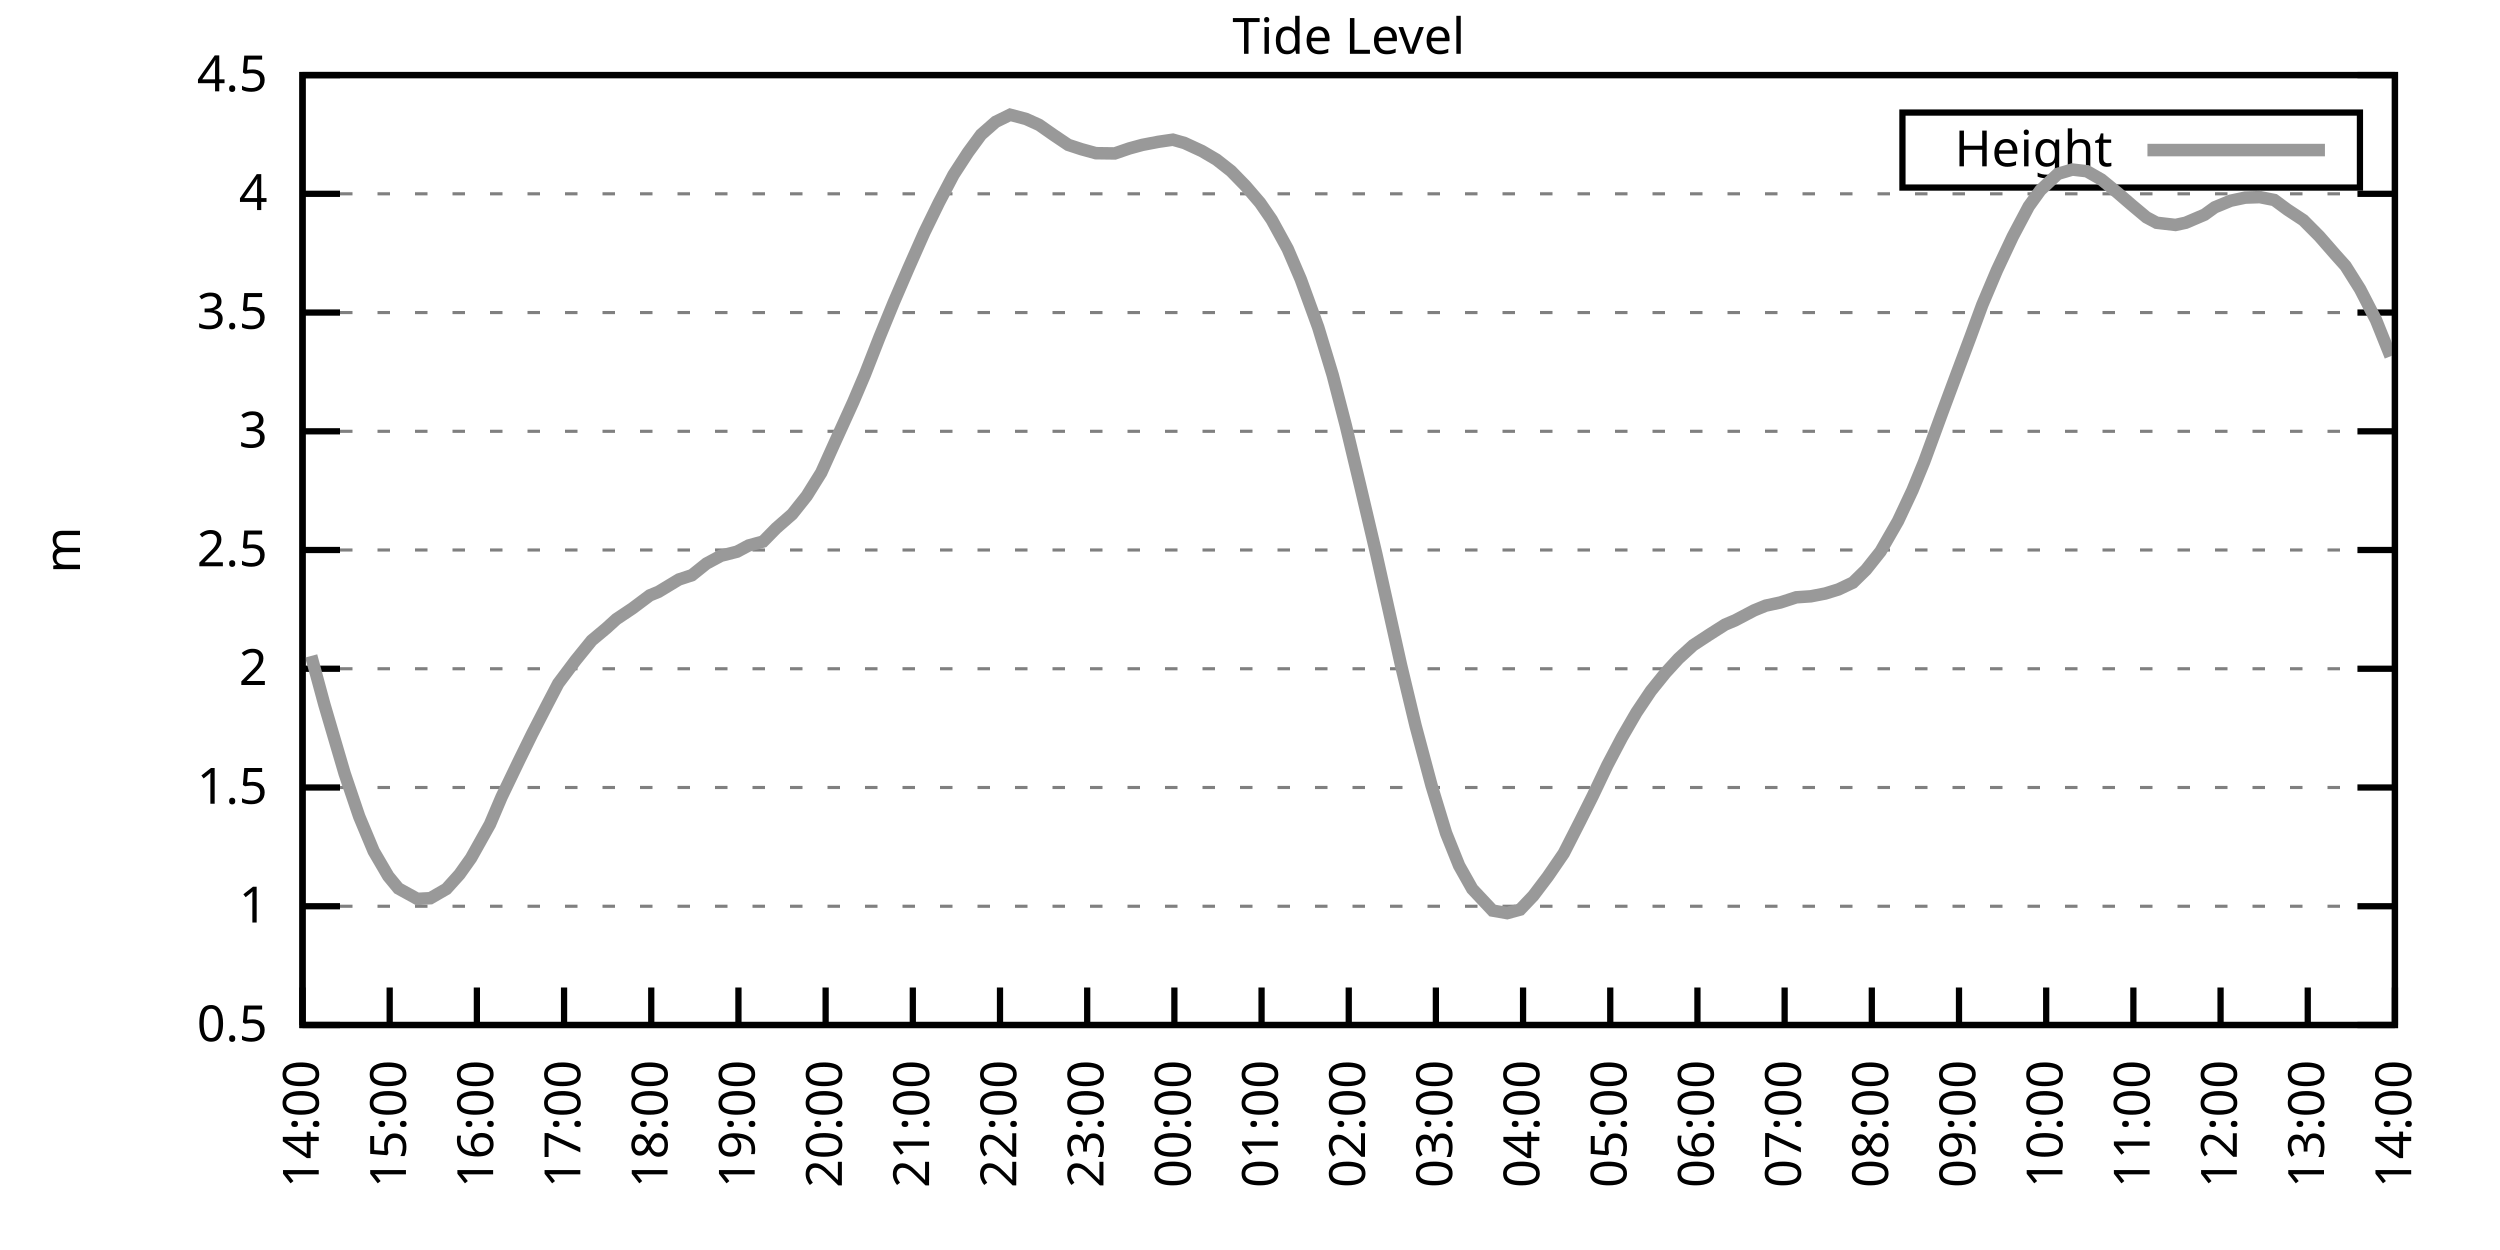
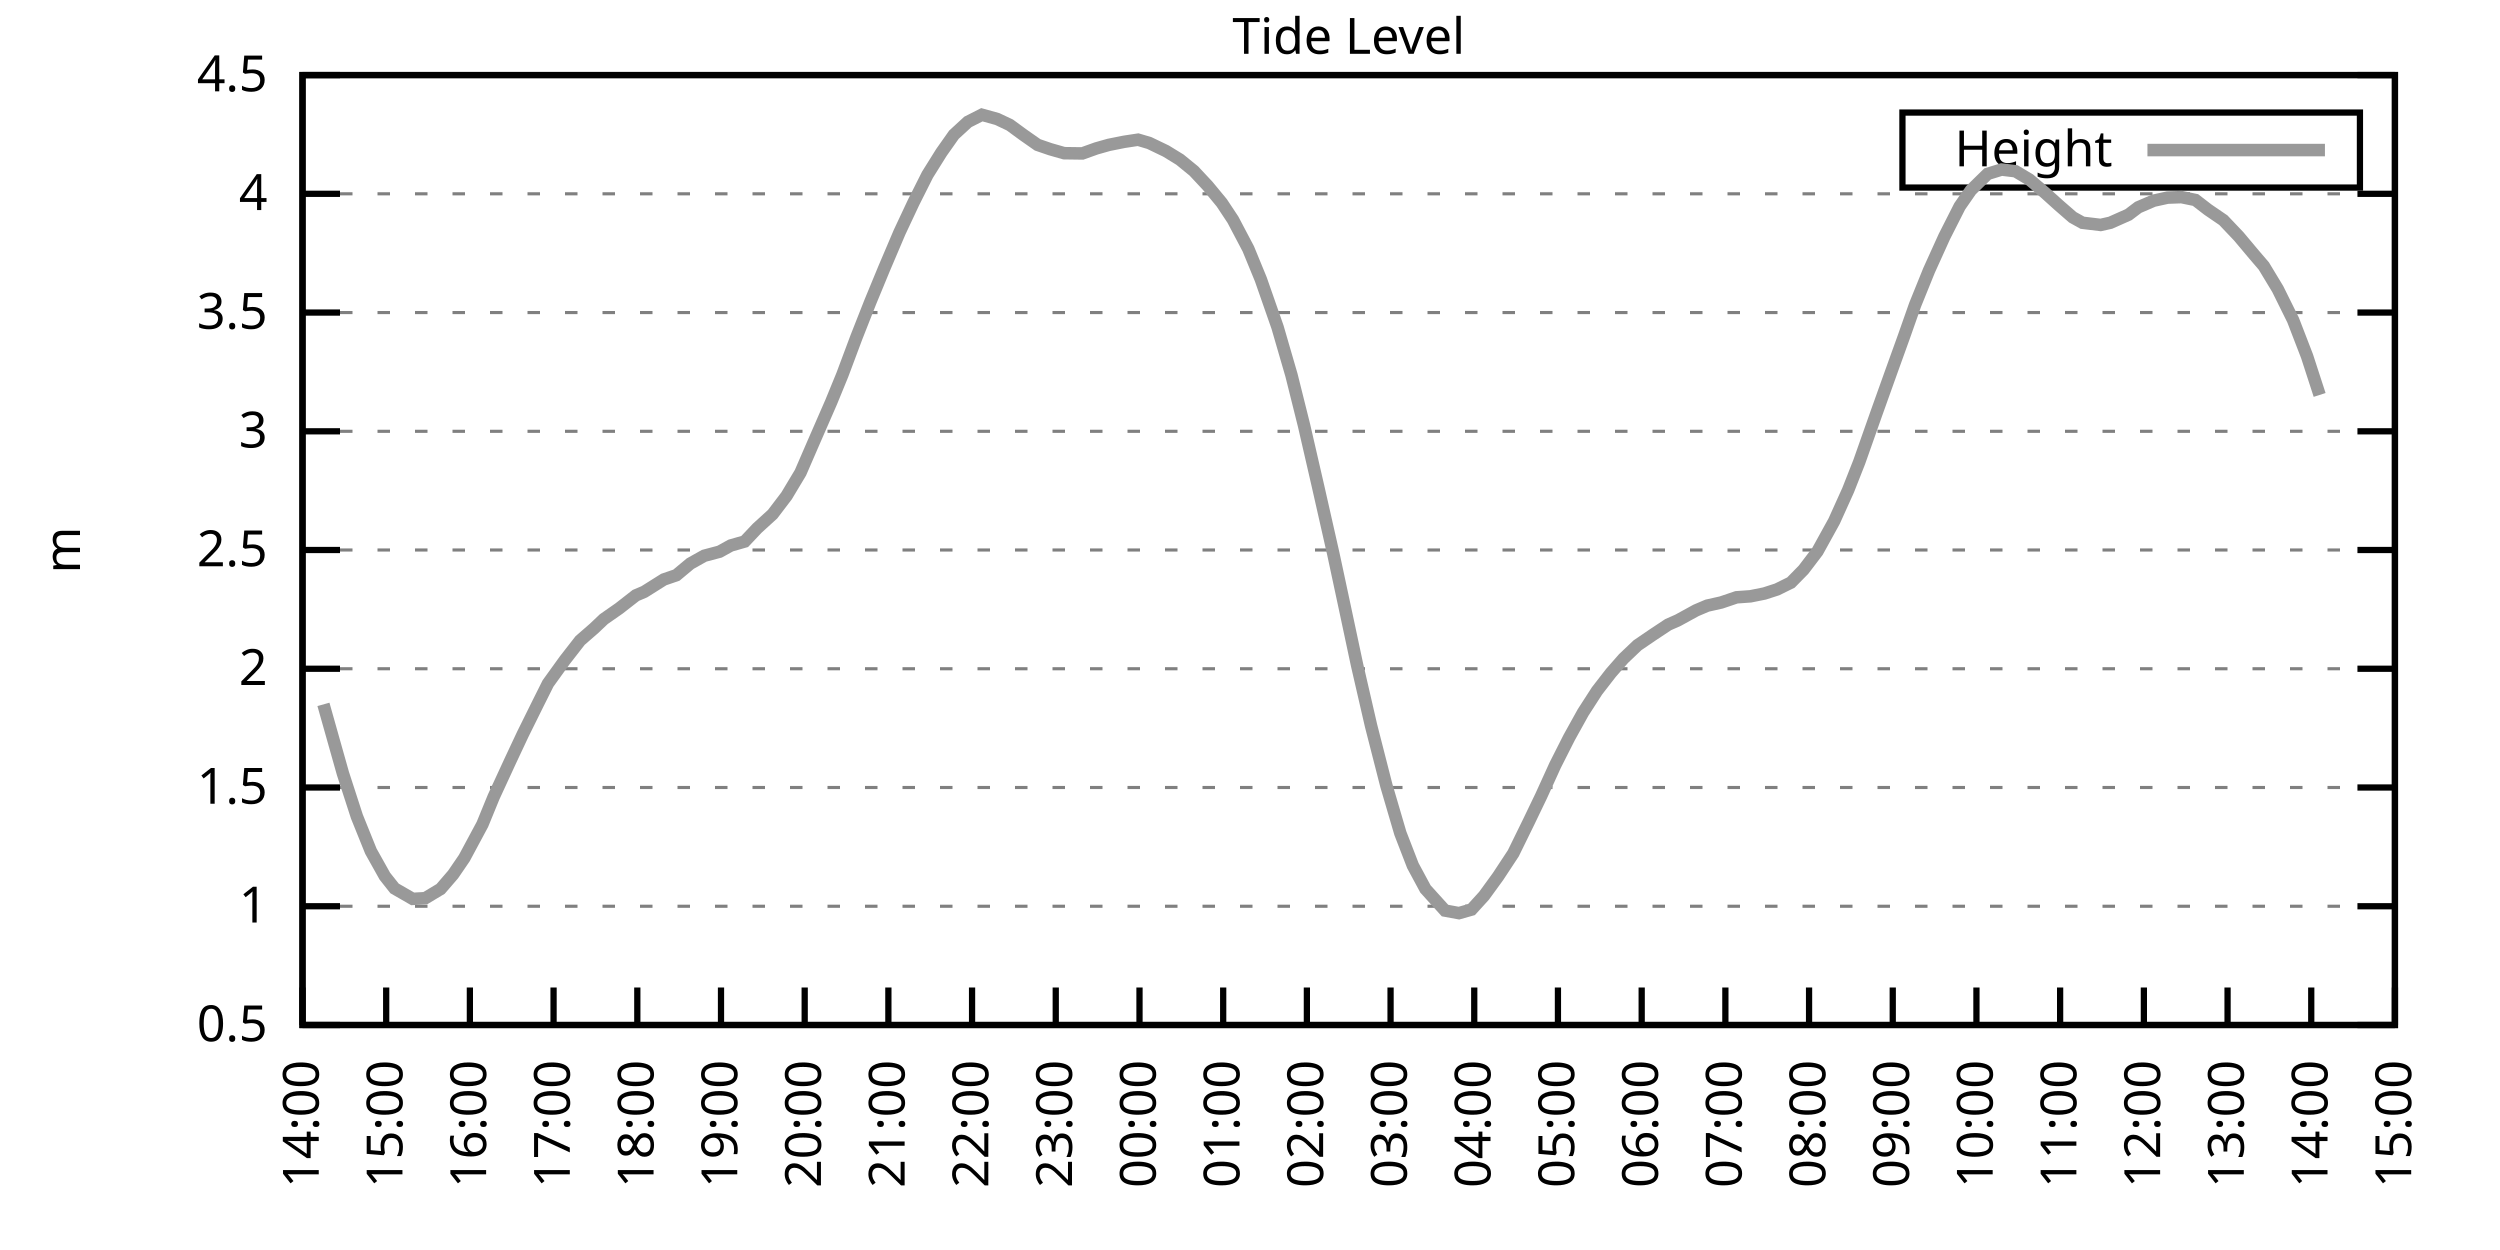
<svg xmlns="http://www.w3.org/2000/svg" xmlns:xlink="http://www.w3.org/1999/xlink" width="400" height="200" viewBox="0 0 400 200">
  <g id="gnuplot_canvas">
    <rect x="0" y="0" width="400" height="200" fill="none" />
    <defs>
      <circle id="gpDot" r="0.5" stroke-width="0.5" stroke="currentColor" />
      <path id="gpPt0" stroke-width="0.333" stroke="currentColor" d="M-1,0 h2 M0,-1 v2" />
      <path id="gpPt1" stroke-width="0.333" stroke="currentColor" d="M-1,-1 L1,1 M1,-1 L-1,1" />
      <path id="gpPt2" stroke-width="0.333" stroke="currentColor" d="M-1,0 L1,0 M0,-1 L0,1 M-1,-1 L1,1 M-1,1 L1,-1" />
      <rect id="gpPt3" stroke-width="0.333" stroke="currentColor" x="-1" y="-1" width="2" height="2" />
      <rect id="gpPt4" stroke-width="0.333" stroke="currentColor" fill="currentColor" x="-1" y="-1" width="2" height="2" />
      <circle id="gpPt5" stroke-width="0.333" stroke="currentColor" cx="0" cy="0" r="1" />
      <use xlink:href="#gpPt5" id="gpPt6" fill="currentColor" stroke="none" />
      <path id="gpPt7" stroke-width="0.333" stroke="currentColor" d="M0,-1.33 L-1.33,0.67 L1.33,0.67 z" />
      <use xlink:href="#gpPt7" id="gpPt8" fill="currentColor" stroke="none" />
      <use xlink:href="#gpPt7" id="gpPt9" stroke="currentColor" transform="rotate(180)" />
      <use xlink:href="#gpPt9" id="gpPt10" fill="currentColor" stroke="none" />
      <use xlink:href="#gpPt3" id="gpPt11" stroke="currentColor" transform="rotate(45)" />
      <use xlink:href="#gpPt11" id="gpPt12" fill="currentColor" stroke="none" />
      <path id="gpPt13" stroke-width="0.333" stroke="currentColor" d="M0,1.330 L1.265,0.411 L0.782,-1.067 L-0.782,-1.076 L-1.265,0.411 z" />
      <use xlink:href="#gpPt13" id="gpPt14" fill="currentColor" stroke="none" />
      <filter id="textbox" filterUnits="objectBoundingBox" x="0" y="0" height="1" width="1">
        <feFlood flood-color="white" flood-opacity="1" result="bgnd" />
        <feComposite in="SourceGraphic" in2="bgnd" operator="atop" />
      </filter>
      <filter id="greybox" filterUnits="objectBoundingBox" x="0" y="0" height="1" width="1">
        <feFlood flood-color="lightgrey" flood-opacity="1" result="grey" />
        <feComposite in="SourceGraphic" in2="grey" operator="atop" />
      </filter>
    </defs>
    <g fill="none" color="white" stroke="currentColor" stroke-width="1.00" stroke-linecap="butt" stroke-linejoin="miter">
</g>
    <g fill="none" color="black" stroke="currentColor" stroke-width="1.00" stroke-linecap="butt" stroke-linejoin="miter">
      <g stroke="none" shape-rendering="crispEdges">
        <polygon fill="rgb(255, 255, 255)" points="48.40,164.00 383.18,164.00 383.18,12.02 48.40,12.02 " />
      </g>
    </g>
    <g fill="none" color="black" stroke="currentColor" stroke-width="1.00" stroke-linecap="butt" stroke-linejoin="miter">
</g>
    <g fill="none" color="black" stroke="black" stroke-width="0.50" stroke-linecap="butt" stroke-linejoin="miter">
</g>
    <g fill="none" color="gray" stroke="currentColor" stroke-width="0.50" stroke-linecap="butt" stroke-linejoin="miter">
      <path stroke="gray" stroke-dasharray="2,4" class="gridline" d="M48.40,164.00 L383.19,164.00  " />
    </g>
    <g fill="none" color="gray" stroke="gray" stroke-width="1.00" stroke-linecap="butt" stroke-linejoin="miter">
</g>
    <g fill="none" color="black" stroke="currentColor" stroke-width="1.00" stroke-linecap="butt" stroke-linejoin="miter">
      <path stroke="black" d="M48.40,164.00 L54.40,164.00 M383.19,164.00 L377.19,164.00  " />
      <g transform="translate(42.80,166.60)" stroke="none" fill="black" font-family="Sans" font-size="8.00" text-anchor="end">
        <text>
          <tspan font-family="Sans"> 0.5</tspan>
        </text>
      </g>
    </g>
    <g fill="none" color="black" stroke="currentColor" stroke-width="1.00" stroke-linecap="butt" stroke-linejoin="miter">
</g>
    <g fill="none" color="black" stroke="black" stroke-width="0.50" stroke-linecap="butt" stroke-linejoin="miter">
</g>
    <g fill="none" color="gray" stroke="currentColor" stroke-width="0.50" stroke-linecap="butt" stroke-linejoin="miter">
      <path stroke="gray" stroke-dasharray="2,4" class="gridline" d="M48.40,145.00 L383.19,145.00  " />
    </g>
    <g fill="none" color="gray" stroke="gray" stroke-width="1.00" stroke-linecap="butt" stroke-linejoin="miter">
</g>
    <g fill="none" color="black" stroke="currentColor" stroke-width="1.00" stroke-linecap="butt" stroke-linejoin="miter">
      <path stroke="black" d="M48.40,145.00 L54.40,145.00 M383.19,145.00 L377.19,145.00  " />
      <g transform="translate(42.80,147.60)" stroke="none" fill="black" font-family="Sans" font-size="8.00" text-anchor="end">
        <text>
          <tspan font-family="Sans"> 1</tspan>
        </text>
      </g>
    </g>
    <g fill="none" color="black" stroke="currentColor" stroke-width="1.00" stroke-linecap="butt" stroke-linejoin="miter">
</g>
    <g fill="none" color="black" stroke="black" stroke-width="0.50" stroke-linecap="butt" stroke-linejoin="miter">
</g>
    <g fill="none" color="gray" stroke="currentColor" stroke-width="0.50" stroke-linecap="butt" stroke-linejoin="miter">
      <path stroke="gray" stroke-dasharray="2,4" class="gridline" d="M48.40,126.00 L383.19,126.00  " />
    </g>
    <g fill="none" color="gray" stroke="gray" stroke-width="1.00" stroke-linecap="butt" stroke-linejoin="miter">
</g>
    <g fill="none" color="black" stroke="currentColor" stroke-width="1.00" stroke-linecap="butt" stroke-linejoin="miter">
      <path stroke="black" d="M48.40,126.00 L54.40,126.00 M383.19,126.00 L377.19,126.00  " />
      <g transform="translate(42.80,128.60)" stroke="none" fill="black" font-family="Sans" font-size="8.00" text-anchor="end">
        <text>
          <tspan font-family="Sans"> 1.5</tspan>
        </text>
      </g>
    </g>
    <g fill="none" color="black" stroke="currentColor" stroke-width="1.00" stroke-linecap="butt" stroke-linejoin="miter">
</g>
    <g fill="none" color="black" stroke="black" stroke-width="0.50" stroke-linecap="butt" stroke-linejoin="miter">
</g>
    <g fill="none" color="gray" stroke="currentColor" stroke-width="0.50" stroke-linecap="butt" stroke-linejoin="miter">
      <path stroke="gray" stroke-dasharray="2,4" class="gridline" d="M48.40,107.00 L383.19,107.00  " />
    </g>
    <g fill="none" color="gray" stroke="gray" stroke-width="1.00" stroke-linecap="butt" stroke-linejoin="miter">
</g>
    <g fill="none" color="black" stroke="currentColor" stroke-width="1.00" stroke-linecap="butt" stroke-linejoin="miter">
      <path stroke="black" d="M48.40,107.00 L54.40,107.00 M383.19,107.00 L377.19,107.00  " />
      <g transform="translate(42.80,109.60)" stroke="none" fill="black" font-family="Sans" font-size="8.00" text-anchor="end">
        <text>
          <tspan font-family="Sans"> 2</tspan>
        </text>
      </g>
    </g>
    <g fill="none" color="black" stroke="currentColor" stroke-width="1.00" stroke-linecap="butt" stroke-linejoin="miter">
</g>
    <g fill="none" color="black" stroke="black" stroke-width="0.50" stroke-linecap="butt" stroke-linejoin="miter">
</g>
    <g fill="none" color="gray" stroke="currentColor" stroke-width="0.50" stroke-linecap="butt" stroke-linejoin="miter">
      <path stroke="gray" stroke-dasharray="2,4" class="gridline" d="M48.40,88.00 L383.19,88.00  " />
    </g>
    <g fill="none" color="gray" stroke="gray" stroke-width="1.00" stroke-linecap="butt" stroke-linejoin="miter">
</g>
    <g fill="none" color="black" stroke="currentColor" stroke-width="1.00" stroke-linecap="butt" stroke-linejoin="miter">
      <path stroke="black" d="M48.40,88.00 L54.40,88.00 M383.19,88.00 L377.19,88.00  " />
      <g transform="translate(42.80,90.60)" stroke="none" fill="black" font-family="Sans" font-size="8.00" text-anchor="end">
        <text>
          <tspan font-family="Sans"> 2.5</tspan>
        </text>
      </g>
    </g>
    <g fill="none" color="black" stroke="currentColor" stroke-width="1.00" stroke-linecap="butt" stroke-linejoin="miter">
</g>
    <g fill="none" color="black" stroke="black" stroke-width="0.50" stroke-linecap="butt" stroke-linejoin="miter">
</g>
    <g fill="none" color="gray" stroke="currentColor" stroke-width="0.50" stroke-linecap="butt" stroke-linejoin="miter">
      <path stroke="gray" stroke-dasharray="2,4" class="gridline" d="M48.40,69.01 L383.19,69.01  " />
    </g>
    <g fill="none" color="gray" stroke="gray" stroke-width="1.00" stroke-linecap="butt" stroke-linejoin="miter">
</g>
    <g fill="none" color="black" stroke="currentColor" stroke-width="1.00" stroke-linecap="butt" stroke-linejoin="miter">
      <path stroke="black" d="M48.40,69.01 L54.40,69.01 M383.19,69.01 L377.19,69.01  " />
      <g transform="translate(42.80,71.61)" stroke="none" fill="black" font-family="Sans" font-size="8.00" text-anchor="end">
        <text>
          <tspan font-family="Sans"> 3</tspan>
        </text>
      </g>
    </g>
    <g fill="none" color="black" stroke="currentColor" stroke-width="1.00" stroke-linecap="butt" stroke-linejoin="miter">
</g>
    <g fill="none" color="black" stroke="black" stroke-width="0.50" stroke-linecap="butt" stroke-linejoin="miter">
</g>
    <g fill="none" color="gray" stroke="currentColor" stroke-width="0.50" stroke-linecap="butt" stroke-linejoin="miter">
      <path stroke="gray" stroke-dasharray="2,4" class="gridline" d="M48.40,50.01 L383.19,50.01  " />
    </g>
    <g fill="none" color="gray" stroke="gray" stroke-width="1.00" stroke-linecap="butt" stroke-linejoin="miter">
</g>
    <g fill="none" color="black" stroke="currentColor" stroke-width="1.00" stroke-linecap="butt" stroke-linejoin="miter">
      <path stroke="black" d="M48.40,50.01 L54.40,50.01 M383.19,50.01 L377.19,50.01  " />
      <g transform="translate(42.80,52.61)" stroke="none" fill="black" font-family="Sans" font-size="8.00" text-anchor="end">
        <text>
          <tspan font-family="Sans"> 3.5</tspan>
        </text>
      </g>
    </g>
    <g fill="none" color="black" stroke="currentColor" stroke-width="1.00" stroke-linecap="butt" stroke-linejoin="miter">
</g>
    <g fill="none" color="black" stroke="black" stroke-width="0.50" stroke-linecap="butt" stroke-linejoin="miter">
</g>
    <g fill="none" color="gray" stroke="currentColor" stroke-width="0.50" stroke-linecap="butt" stroke-linejoin="miter">
      <path stroke="gray" stroke-dasharray="2,4" class="gridline" d="M48.40,31.01 L383.19,31.01  " />
    </g>
    <g fill="none" color="gray" stroke="gray" stroke-width="1.00" stroke-linecap="butt" stroke-linejoin="miter">
</g>
    <g fill="none" color="black" stroke="currentColor" stroke-width="1.00" stroke-linecap="butt" stroke-linejoin="miter">
      <path stroke="black" d="M48.40,31.01 L54.40,31.01 M383.19,31.01 L377.19,31.01  " />
      <g transform="translate(42.80,33.61)" stroke="none" fill="black" font-family="Sans" font-size="8.00" text-anchor="end">
        <text>
          <tspan font-family="Sans"> 4</tspan>
        </text>
      </g>
    </g>
    <g fill="none" color="black" stroke="currentColor" stroke-width="1.00" stroke-linecap="butt" stroke-linejoin="miter">
</g>
    <g fill="none" color="black" stroke="black" stroke-width="0.50" stroke-linecap="butt" stroke-linejoin="miter">
</g>
    <g fill="none" color="gray" stroke="currentColor" stroke-width="0.50" stroke-linecap="butt" stroke-linejoin="miter">
      <path stroke="gray" stroke-dasharray="2,4" class="gridline" d="M48.40,12.01 L383.19,12.01  " />
    </g>
    <g fill="none" color="gray" stroke="gray" stroke-width="1.00" stroke-linecap="butt" stroke-linejoin="miter">
</g>
    <g fill="none" color="black" stroke="currentColor" stroke-width="1.00" stroke-linecap="butt" stroke-linejoin="miter">
      <path stroke="black" d="M48.40,12.01 L54.40,12.01 M383.19,12.01 L377.19,12.01  " />
      <g transform="translate(42.80,14.61)" stroke="none" fill="black" font-family="Sans" font-size="8.00" text-anchor="end">
        <text>
          <tspan font-family="Sans"> 4.5</tspan>
        </text>
      </g>
    </g>
    <g fill="none" color="black" stroke="currentColor" stroke-width="1.00" stroke-linecap="butt" stroke-linejoin="miter">
      <path stroke="black" d="M48.40,164.00 L48.40,158.00  " />
      <g transform="translate(51.00,169.60) rotate(270.00)" stroke="none" fill="black" font-family="Sans" font-size="8.00" text-anchor="end">
        <text>
          <tspan font-family="Sans">14:00</tspan>
        </text>
      </g>
    </g>
    <g fill="none" color="black" stroke="currentColor" stroke-width="1.00" stroke-linecap="butt" stroke-linejoin="miter">
-       <path stroke="black" d="M62.35,164.00 L62.35,158.00  " />
-       <g transform="translate(64.95,169.60) rotate(270.00)" stroke="none" fill="black" font-family="Sans" font-size="8.00" text-anchor="end">
+       <path stroke="black" d="M61.79,164.00 L61.79,158.00  " />
+       <g transform="translate(64.39,169.60) rotate(270.00)" stroke="none" fill="black" font-family="Sans" font-size="8.00" text-anchor="end">
        <text>
          <tspan font-family="Sans">15:00</tspan>
        </text>
      </g>
    </g>
    <g fill="none" color="black" stroke="currentColor" stroke-width="1.00" stroke-linecap="butt" stroke-linejoin="miter">
-       <path stroke="black" d="M76.30,164.00 L76.30,158.00  " />
-       <g transform="translate(78.90,169.60) rotate(270.00)" stroke="none" fill="black" font-family="Sans" font-size="8.00" text-anchor="end">
+       <path stroke="black" d="M75.18,164.00 L75.18,158.00  " />
+       <g transform="translate(77.78,169.60) rotate(270.00)" stroke="none" fill="black" font-family="Sans" font-size="8.00" text-anchor="end">
        <text>
          <tspan font-family="Sans">16:00</tspan>
        </text>
      </g>
    </g>
    <g fill="none" color="black" stroke="currentColor" stroke-width="1.00" stroke-linecap="butt" stroke-linejoin="miter">
-       <path stroke="black" d="M90.25,164.00 L90.25,158.00  " />
-       <g transform="translate(92.85,169.60) rotate(270.00)" stroke="none" fill="black" font-family="Sans" font-size="8.00" text-anchor="end">
+       <path stroke="black" d="M88.57,164.00 L88.57,158.00  " />
+       <g transform="translate(91.17,169.60) rotate(270.00)" stroke="none" fill="black" font-family="Sans" font-size="8.00" text-anchor="end">
        <text>
          <tspan font-family="Sans">17:00</tspan>
        </text>
      </g>
    </g>
    <g fill="none" color="black" stroke="currentColor" stroke-width="1.00" stroke-linecap="butt" stroke-linejoin="miter">
-       <path stroke="black" d="M104.20,164.00 L104.20,158.00  " />
-       <g transform="translate(106.80,169.60) rotate(270.00)" stroke="none" fill="black" font-family="Sans" font-size="8.00" text-anchor="end">
+       <path stroke="black" d="M101.97,164.00 L101.97,158.00  " />
+       <g transform="translate(104.57,169.60) rotate(270.00)" stroke="none" fill="black" font-family="Sans" font-size="8.00" text-anchor="end">
        <text>
          <tspan font-family="Sans">18:00</tspan>
        </text>
      </g>
    </g>
    <g fill="none" color="black" stroke="currentColor" stroke-width="1.00" stroke-linecap="butt" stroke-linejoin="miter">
-       <path stroke="black" d="M118.15,164.00 L118.15,158.00  " />
-       <g transform="translate(120.75,169.60) rotate(270.00)" stroke="none" fill="black" font-family="Sans" font-size="8.00" text-anchor="end">
+       <path stroke="black" d="M115.36,164.00 L115.36,158.00  " />
+       <g transform="translate(117.96,169.60) rotate(270.00)" stroke="none" fill="black" font-family="Sans" font-size="8.00" text-anchor="end">
        <text>
          <tspan font-family="Sans">19:00</tspan>
        </text>
      </g>
    </g>
    <g fill="none" color="black" stroke="currentColor" stroke-width="1.00" stroke-linecap="butt" stroke-linejoin="miter">
-       <path stroke="black" d="M132.10,164.00 L132.10,158.00  " />
-       <g transform="translate(134.70,169.60) rotate(270.00)" stroke="none" fill="black" font-family="Sans" font-size="8.00" text-anchor="end">
+       <path stroke="black" d="M128.75,164.00 L128.75,158.00  " />
+       <g transform="translate(131.35,169.60) rotate(270.00)" stroke="none" fill="black" font-family="Sans" font-size="8.00" text-anchor="end">
        <text>
          <tspan font-family="Sans">20:00</tspan>
        </text>
      </g>
    </g>
    <g fill="none" color="black" stroke="currentColor" stroke-width="1.00" stroke-linecap="butt" stroke-linejoin="miter">
-       <path stroke="black" d="M146.05,164.00 L146.05,158.00  " />
-       <g transform="translate(148.65,169.60) rotate(270.00)" stroke="none" fill="black" font-family="Sans" font-size="8.00" text-anchor="end">
+       <path stroke="black" d="M142.14,164.00 L142.14,158.00  " />
+       <g transform="translate(144.74,169.60) rotate(270.00)" stroke="none" fill="black" font-family="Sans" font-size="8.00" text-anchor="end">
        <text>
          <tspan font-family="Sans">21:00</tspan>
        </text>
      </g>
    </g>
    <g fill="none" color="black" stroke="currentColor" stroke-width="1.00" stroke-linecap="butt" stroke-linejoin="miter">
-       <path stroke="black" d="M160.00,164.00 L160.00,158.00  " />
-       <g transform="translate(162.60,169.60) rotate(270.00)" stroke="none" fill="black" font-family="Sans" font-size="8.00" text-anchor="end">
+       <path stroke="black" d="M155.53,164.00 L155.53,158.00  " />
+       <g transform="translate(158.13,169.60) rotate(270.00)" stroke="none" fill="black" font-family="Sans" font-size="8.00" text-anchor="end">
        <text>
          <tspan font-family="Sans">22:00</tspan>
        </text>
      </g>
    </g>
    <g fill="none" color="black" stroke="currentColor" stroke-width="1.00" stroke-linecap="butt" stroke-linejoin="miter">
-       <path stroke="black" d="M173.95,164.00 L173.95,158.00  " />
-       <g transform="translate(176.55,169.60) rotate(270.00)" stroke="none" fill="black" font-family="Sans" font-size="8.00" text-anchor="end">
+       <path stroke="black" d="M168.92,164.00 L168.92,158.00  " />
+       <g transform="translate(171.52,169.60) rotate(270.00)" stroke="none" fill="black" font-family="Sans" font-size="8.00" text-anchor="end">
        <text>
          <tspan font-family="Sans">23:00</tspan>
        </text>
      </g>
    </g>
    <g fill="none" color="black" stroke="currentColor" stroke-width="1.00" stroke-linecap="butt" stroke-linejoin="miter">
-       <path stroke="black" d="M187.90,164.00 L187.90,158.00  " />
-       <g transform="translate(190.50,169.60) rotate(270.00)" stroke="none" fill="black" font-family="Sans" font-size="8.00" text-anchor="end">
+       <path stroke="black" d="M182.32,164.00 L182.32,158.00  " />
+       <g transform="translate(184.92,169.60) rotate(270.00)" stroke="none" fill="black" font-family="Sans" font-size="8.00" text-anchor="end">
        <text>
          <tspan font-family="Sans">00:00</tspan>
        </text>
      </g>
    </g>
    <g fill="none" color="black" stroke="currentColor" stroke-width="1.00" stroke-linecap="butt" stroke-linejoin="miter">
-       <path stroke="black" d="M201.85,164.00 L201.85,158.00  " />
-       <g transform="translate(204.45,169.60) rotate(270.00)" stroke="none" fill="black" font-family="Sans" font-size="8.00" text-anchor="end">
+       <path stroke="black" d="M195.71,164.00 L195.71,158.00  " />
+       <g transform="translate(198.31,169.60) rotate(270.00)" stroke="none" fill="black" font-family="Sans" font-size="8.00" text-anchor="end">
        <text>
          <tspan font-family="Sans">01:00</tspan>
        </text>
      </g>
    </g>
    <g fill="none" color="black" stroke="currentColor" stroke-width="1.00" stroke-linecap="butt" stroke-linejoin="miter">
-       <path stroke="black" d="M215.80,164.00 L215.80,158.00  " />
-       <g transform="translate(218.40,169.60) rotate(270.00)" stroke="none" fill="black" font-family="Sans" font-size="8.00" text-anchor="end">
+       <path stroke="black" d="M209.10,164.00 L209.10,158.00  " />
+       <g transform="translate(211.70,169.60) rotate(270.00)" stroke="none" fill="black" font-family="Sans" font-size="8.00" text-anchor="end">
        <text>
          <tspan font-family="Sans">02:00</tspan>
        </text>
      </g>
    </g>
    <g fill="none" color="black" stroke="currentColor" stroke-width="1.00" stroke-linecap="butt" stroke-linejoin="miter">
-       <path stroke="black" d="M229.74,164.00 L229.74,158.00  " />
-       <g transform="translate(232.34,169.60) rotate(270.00)" stroke="none" fill="black" font-family="Sans" font-size="8.00" text-anchor="end">
+       <path stroke="black" d="M222.49,164.00 L222.49,158.00  " />
+       <g transform="translate(225.09,169.60) rotate(270.00)" stroke="none" fill="black" font-family="Sans" font-size="8.00" text-anchor="end">
        <text>
          <tspan font-family="Sans">03:00</tspan>
        </text>
      </g>
    </g>
    <g fill="none" color="black" stroke="currentColor" stroke-width="1.00" stroke-linecap="butt" stroke-linejoin="miter">
-       <path stroke="black" d="M243.69,164.00 L243.69,158.00  " />
-       <g transform="translate(246.29,169.60) rotate(270.00)" stroke="none" fill="black" font-family="Sans" font-size="8.00" text-anchor="end">
+       <path stroke="black" d="M235.88,164.00 L235.88,158.00  " />
+       <g transform="translate(238.48,169.60) rotate(270.00)" stroke="none" fill="black" font-family="Sans" font-size="8.00" text-anchor="end">
        <text>
          <tspan font-family="Sans">04:00</tspan>
        </text>
      </g>
    </g>
    <g fill="none" color="black" stroke="currentColor" stroke-width="1.00" stroke-linecap="butt" stroke-linejoin="miter">
-       <path stroke="black" d="M257.64,164.00 L257.64,158.00  " />
-       <g transform="translate(260.24,169.60) rotate(270.00)" stroke="none" fill="black" font-family="Sans" font-size="8.00" text-anchor="end">
+       <path stroke="black" d="M249.27,164.00 L249.27,158.00  " />
+       <g transform="translate(251.87,169.60) rotate(270.00)" stroke="none" fill="black" font-family="Sans" font-size="8.00" text-anchor="end">
        <text>
          <tspan font-family="Sans">05:00</tspan>
        </text>
      </g>
    </g>
    <g fill="none" color="black" stroke="currentColor" stroke-width="1.00" stroke-linecap="butt" stroke-linejoin="miter">
-       <path stroke="black" d="M271.59,164.00 L271.59,158.00  " />
-       <g transform="translate(274.19,169.60) rotate(270.00)" stroke="none" fill="black" font-family="Sans" font-size="8.00" text-anchor="end">
+       <path stroke="black" d="M262.67,164.00 L262.67,158.00  " />
+       <g transform="translate(265.27,169.60) rotate(270.00)" stroke="none" fill="black" font-family="Sans" font-size="8.00" text-anchor="end">
        <text>
          <tspan font-family="Sans">06:00</tspan>
        </text>
      </g>
    </g>
    <g fill="none" color="black" stroke="currentColor" stroke-width="1.00" stroke-linecap="butt" stroke-linejoin="miter">
-       <path stroke="black" d="M285.54,164.00 L285.54,158.00  " />
-       <g transform="translate(288.14,169.60) rotate(270.00)" stroke="none" fill="black" font-family="Sans" font-size="8.00" text-anchor="end">
+       <path stroke="black" d="M276.06,164.00 L276.06,158.00  " />
+       <g transform="translate(278.66,169.60) rotate(270.00)" stroke="none" fill="black" font-family="Sans" font-size="8.00" text-anchor="end">
        <text>
          <tspan font-family="Sans">07:00</tspan>
        </text>
      </g>
    </g>
    <g fill="none" color="black" stroke="currentColor" stroke-width="1.00" stroke-linecap="butt" stroke-linejoin="miter">
-       <path stroke="black" d="M299.49,164.00 L299.49,158.00  " />
-       <g transform="translate(302.09,169.60) rotate(270.00)" stroke="none" fill="black" font-family="Sans" font-size="8.00" text-anchor="end">
+       <path stroke="black" d="M289.45,164.00 L289.45,158.00  " />
+       <g transform="translate(292.05,169.60) rotate(270.00)" stroke="none" fill="black" font-family="Sans" font-size="8.00" text-anchor="end">
        <text>
          <tspan font-family="Sans">08:00</tspan>
        </text>
      </g>
    </g>
    <g fill="none" color="black" stroke="currentColor" stroke-width="1.00" stroke-linecap="butt" stroke-linejoin="miter">
-       <path stroke="black" d="M313.44,164.00 L313.44,158.00  " />
-       <g transform="translate(316.04,169.60) rotate(270.00)" stroke="none" fill="black" font-family="Sans" font-size="8.00" text-anchor="end">
+       <path stroke="black" d="M302.84,164.00 L302.84,158.00  " />
+       <g transform="translate(305.44,169.60) rotate(270.00)" stroke="none" fill="black" font-family="Sans" font-size="8.00" text-anchor="end">
        <text>
          <tspan font-family="Sans">09:00</tspan>
        </text>
      </g>
    </g>
    <g fill="none" color="black" stroke="currentColor" stroke-width="1.00" stroke-linecap="butt" stroke-linejoin="miter">
-       <path stroke="black" d="M327.39,164.00 L327.39,158.00  " />
-       <g transform="translate(329.99,169.60) rotate(270.00)" stroke="none" fill="black" font-family="Sans" font-size="8.00" text-anchor="end">
+       <path stroke="black" d="M316.23,164.00 L316.23,158.00  " />
+       <g transform="translate(318.83,169.60) rotate(270.00)" stroke="none" fill="black" font-family="Sans" font-size="8.00" text-anchor="end">
        <text>
          <tspan font-family="Sans">10:00</tspan>
        </text>
      </g>
    </g>
    <g fill="none" color="black" stroke="currentColor" stroke-width="1.00" stroke-linecap="butt" stroke-linejoin="miter">
-       <path stroke="black" d="M341.34,164.00 L341.34,158.00  " />
-       <g transform="translate(343.94,169.60) rotate(270.00)" stroke="none" fill="black" font-family="Sans" font-size="8.00" text-anchor="end">
+       <path stroke="black" d="M329.62,164.00 L329.62,158.00  " />
+       <g transform="translate(332.22,169.60) rotate(270.00)" stroke="none" fill="black" font-family="Sans" font-size="8.00" text-anchor="end">
        <text>
          <tspan font-family="Sans">11:00</tspan>
        </text>
      </g>
    </g>
    <g fill="none" color="black" stroke="currentColor" stroke-width="1.00" stroke-linecap="butt" stroke-linejoin="miter">
-       <path stroke="black" d="M355.29,164.00 L355.29,158.00  " />
-       <g transform="translate(357.89,169.60) rotate(270.00)" stroke="none" fill="black" font-family="Sans" font-size="8.00" text-anchor="end">
+       <path stroke="black" d="M343.02,164.00 L343.02,158.00  " />
+       <g transform="translate(345.62,169.60) rotate(270.00)" stroke="none" fill="black" font-family="Sans" font-size="8.00" text-anchor="end">
        <text>
          <tspan font-family="Sans">12:00</tspan>
        </text>
      </g>
    </g>
    <g fill="none" color="black" stroke="currentColor" stroke-width="1.00" stroke-linecap="butt" stroke-linejoin="miter">
-       <path stroke="black" d="M369.24,164.00 L369.24,158.00  " />
-       <g transform="translate(371.84,169.60) rotate(270.00)" stroke="none" fill="black" font-family="Sans" font-size="8.00" text-anchor="end">
+       <path stroke="black" d="M356.41,164.00 L356.41,158.00  " />
+       <g transform="translate(359.01,169.60) rotate(270.00)" stroke="none" fill="black" font-family="Sans" font-size="8.00" text-anchor="end">
        <text>
          <tspan font-family="Sans">13:00</tspan>
+         </text>
+       </g>
+     </g>
+     <g fill="none" color="black" stroke="currentColor" stroke-width="1.00" stroke-linecap="butt" stroke-linejoin="miter">
+       <path stroke="black" d="M369.80,164.00 L369.80,158.00  " />
+       <g transform="translate(372.40,169.60) rotate(270.00)" stroke="none" fill="black" font-family="Sans" font-size="8.00" text-anchor="end">
+         <text>
+           <tspan font-family="Sans">14:00</tspan>
        </text>
      </g>
    </g>
    <g fill="none" color="black" stroke="currentColor" stroke-width="1.00" stroke-linecap="butt" stroke-linejoin="miter">
      <path stroke="black" d="M383.19,164.00 L383.19,158.00  " />
      <g transform="translate(385.79,169.60) rotate(270.00)" stroke="none" fill="black" font-family="Sans" font-size="8.00" text-anchor="end">
        <text>
-           <tspan font-family="Sans">14:00</tspan>
+           <tspan font-family="Sans">15:00</tspan>
        </text>
      </g>
    </g>
    <g fill="none" color="black" stroke="currentColor" stroke-width="1.00" stroke-linecap="butt" stroke-linejoin="miter">
</g>
    <g fill="none" color="black" stroke="currentColor" stroke-width="1.00" stroke-linecap="butt" stroke-linejoin="miter">
      <path stroke="black" d="M48.40,12.01 L48.40,164.00 L383.19,164.00 L383.19,12.01 L48.40,12.01 Z  " />
    </g>
    <g fill="none" color="black" stroke="currentColor" stroke-width="1.00" stroke-linecap="butt" stroke-linejoin="miter">
</g>
    <g fill="none" color="black" stroke="currentColor" stroke-width="1.00" stroke-linecap="butt" stroke-linejoin="miter">
      <path stroke="black" d="M304.39,30.01 L304.39,18.01 L377.59,18.01 L377.59,30.01 L304.39,30.01 Z  " />
    </g>
    <g id="Tide_level_plot_1">
      <g fill="none" color="white" stroke="black" stroke-width="2.00" stroke-linecap="butt" stroke-linejoin="miter">
</g>
      <g fill="none" color="black" stroke="currentColor" stroke-width="2.00" stroke-linecap="butt" stroke-linejoin="miter">
        <g transform="translate(337.99,26.61)" stroke="none" fill="black" font-family="Sans" font-size="8.00" text-anchor="end">
          <text>
            <tspan font-family="Sans">Height</tspan>
          </text>
        </g>
      </g>
      <g fill="none" color="black" stroke="currentColor" stroke-width="2.00" stroke-linecap="butt" stroke-linejoin="miter">
-         <path stroke="rgb(153, 153, 153)" d="M343.59,24.01 L371.99,24.01 M49.79,104.95 L51.89,112.70 L55.14,123.76 L57.47,130.64 L59.79,136.19 L62.12,140.18   L63.74,142.15 L66.77,143.82 L68.86,143.71 L71.42,142.23 L73.51,139.91 L75.37,137.29 L78.39,131.89 L80.25,127.52   L83.04,121.71 L85.13,117.45 L87.69,112.48 L89.32,109.36 L92.11,105.64 L94.67,102.48 L96.99,100.54 L98.62,99.06   L101.18,97.35 L103.97,95.26 L105.36,94.69 L108.62,92.72 L110.71,92.03 L113.03,90.17 L115.36,88.92 L117.92,88.27   L119.78,87.28 L122.10,86.64 L124.19,84.51 L126.75,82.27 L129.08,79.34 L131.40,75.62 L133.49,70.98 L136.51,64.33   L138.37,59.96 L140.70,54.00 L143.02,48.34 L145.35,42.94 L147.91,37.16 L150.23,32.41 L152.56,27.97 L154.88,24.40   L156.97,21.55 L159.30,19.50 L161.62,18.36 L164.18,19.04 L166.27,19.99 L168.60,21.62 L170.92,23.18 L173.02,23.87   L175.34,24.51 L178.36,24.55 L180.69,23.75 L182.78,23.18 L185.34,22.69 L187.66,22.35 L189.52,22.88 L192.31,24.17   L194.64,25.54 L196.96,27.36 L199.29,29.75 L201.61,32.45 L203.47,35.15 L206.03,39.82 L208.12,44.69 L210.91,52.36   L213.24,60.04 L215.33,68.09 L217.65,77.78 L220.21,88.65 L222.07,97.01 L224.16,106.40 L226.49,116.12 L229.05,125.70   L231.37,133.30 L233.46,138.50 L235.56,142.23 L238.81,145.69 L241.14,146.10 L243.23,145.53 L245.32,143.33 L247.65,140.25   L250.20,136.53 L252.76,131.51 L254.85,127.33 L257.18,122.43 L259.50,118.02 L261.83,114.00 L264.15,110.54 L266.48,107.65   L268.57,105.37 L270.90,103.24 L273.45,101.57 L276.01,99.94 L277.64,99.25 L280.66,97.66 L282.52,96.90 L284.85,96.40   L287.40,95.57 L289.73,95.41 L292.05,94.96 L294.15,94.31 L296.47,93.21 L298.56,91.16 L300.89,88.23 L303.68,83.37   L306.00,78.43 L307.86,73.91 L310.65,66.31 L313.21,59.43 L315.30,53.85 L317.16,48.79 L319.49,43.28 L322.04,37.85   L324.60,33.02 L326.46,30.44 L329.25,27.82 L331.58,27.13 L333.90,27.40 L336.23,28.73 L338.78,30.82 L341.11,32.83   L343.43,34.77 L345.06,35.64 L348.08,35.99 L349.71,35.64 L352.73,34.35 L354.36,33.17 L356.92,32.11 L359.24,31.62   L361.57,31.54 L363.89,32.00 L365.99,33.55 L368.54,35.23 L371.10,37.81 L373.66,40.74 L375.29,42.56 L377.61,46.25   L380.17,51.22 L382.49,57.00  " />
+         <path stroke="rgb(153, 153, 153)" d="M343.59,24.01 L371.99,24.01 M51.75,112.70 L54.87,123.76 L57.10,130.64 L59.34,136.19 L61.57,140.18 L63.13,142.15   L66.03,143.82 L68.04,143.71 L70.50,142.23 L72.50,139.91 L74.29,137.29 L77.19,131.89 L78.98,127.52 L81.66,121.71   L83.66,117.45 L86.12,112.48 L87.68,109.36 L90.36,105.64 L92.82,102.48 L95.05,100.54 L96.61,99.06 L99.06,97.35   L101.74,95.26 L103.08,94.69 L106.21,92.72 L108.22,92.03 L110.45,90.17 L112.68,88.92 L115.13,88.27 L116.92,87.28   L119.15,86.64 L121.16,84.51 L123.62,82.27 L125.85,79.34 L128.08,75.62 L130.09,70.98 L132.99,64.33 L134.78,59.96   L137.01,54.00 L139.24,48.34 L141.47,42.94 L143.93,37.16 L146.16,32.41 L148.39,27.97 L150.62,24.40 L152.63,21.55   L154.86,19.50 L157.10,18.36 L159.55,19.04 L161.56,19.99 L163.79,21.62 L166.02,23.18 L168.03,23.87 L170.26,24.51   L173.17,24.55 L175.40,23.75 L177.41,23.18 L179.86,22.69 L182.09,22.35 L183.88,22.88 L186.56,24.17 L188.79,25.54   L191.02,27.36 L193.25,29.75 L195.48,32.45 L197.27,35.15 L199.73,39.82 L201.73,44.69 L204.41,52.36 L206.64,60.04   L208.65,68.09 L210.88,77.78 L213.34,88.65 L215.13,97.01 L217.13,106.40 L219.37,116.12 L221.82,125.70 L224.05,133.30   L226.06,138.50 L228.07,142.23 L231.20,145.69 L233.43,146.10 L235.44,145.53 L237.44,143.33 L239.68,140.25 L242.13,136.53   L244.59,131.51 L246.60,127.33 L248.83,122.43 L251.06,118.02 L253.29,114.00 L255.52,110.54 L257.76,107.65 L259.76,105.37   L262.00,103.24 L264.45,101.57 L266.91,99.94 L268.47,99.25 L271.37,97.66 L273.16,96.90 L275.39,96.40 L277.84,95.57   L280.07,95.41 L282.31,94.96 L284.32,94.31 L286.55,93.21 L288.56,91.16 L290.79,88.23 L293.47,83.37 L295.70,78.43   L297.48,73.91 L300.16,66.31 L302.62,59.43 L304.63,53.85 L306.41,48.79 L308.64,43.28 L311.10,37.85 L313.55,33.02   L315.34,30.44 L318.02,27.82 L320.25,27.13 L322.48,27.40 L324.71,28.73 L327.17,30.82 L329.40,32.83 L331.63,34.77   L333.19,35.64 L336.10,35.99 L337.66,35.64 L340.56,34.35 L342.12,33.17 L344.58,32.11 L346.81,31.62 L349.04,31.54   L351.27,32.00 L353.28,33.55 L355.74,35.23 L358.19,37.81 L360.65,40.74 L362.21,42.56 L364.44,46.25 L366.90,51.22   L369.13,57.00 L371.14,63.19  " />
      </g>
    </g>
    <g fill="none" color="black" stroke="currentColor" stroke-width="2.00" stroke-linecap="butt" stroke-linejoin="miter">
</g>
    <g fill="none" color="black" stroke="black" stroke-width="1.00" stroke-linecap="butt" stroke-linejoin="miter">
</g>
    <g fill="none" color="black" stroke="currentColor" stroke-width="1.00" stroke-linecap="butt" stroke-linejoin="miter">
      <path stroke="black" d="M48.40,12.01 L48.40,164.00 L383.19,164.00 L383.19,12.01 L48.40,12.01 Z  " />
      <g transform="translate(12.80,88.01) rotate(270.00)" stroke="none" fill="black" font-family="Sans" font-size="8.00" text-anchor="middle">
        <text>
          <tspan font-family="Sans">m</tspan>
        </text>
      </g>
    </g>
    <g fill="none" color="black" stroke="currentColor" stroke-width="1.00" stroke-linecap="butt" stroke-linejoin="miter">
</g>
    <g fill="none" color="black" stroke="currentColor" stroke-width="1.00" stroke-linecap="butt" stroke-linejoin="miter">
      <g transform="translate(215.79,8.61)" stroke="none" fill="black" font-family="Sans" font-size="8.00" text-anchor="middle">
        <text>
          <tspan font-family="Sans">Tide Level</tspan>
        </text>
      </g>
    </g>
    <g fill="none" color="black" stroke="currentColor" stroke-width="1.00" stroke-linecap="butt" stroke-linejoin="miter">
</g>
  </g>
</svg>
